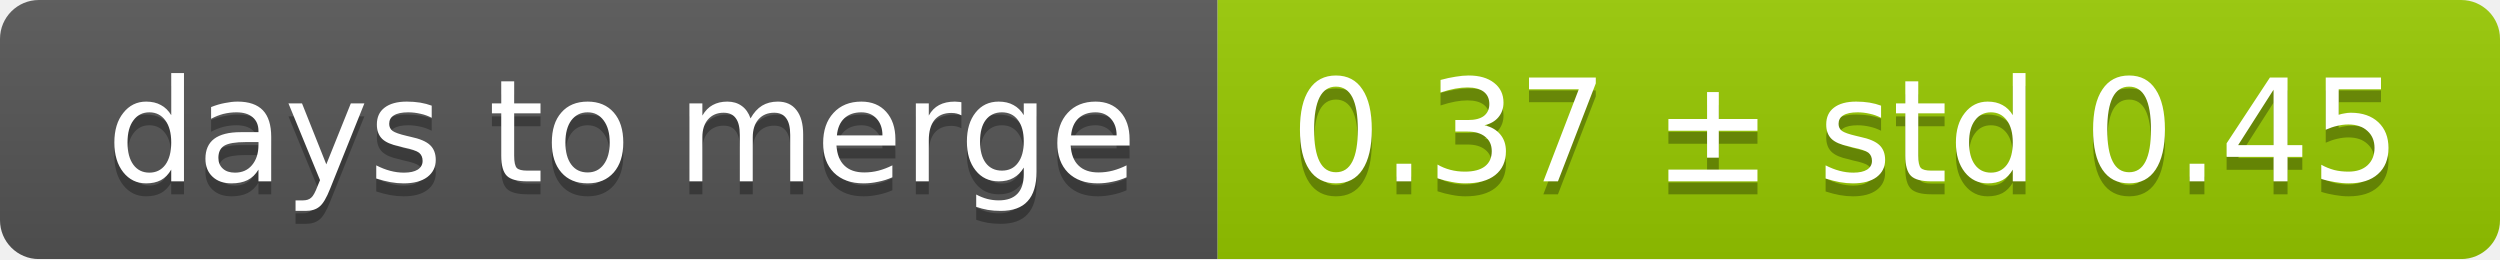
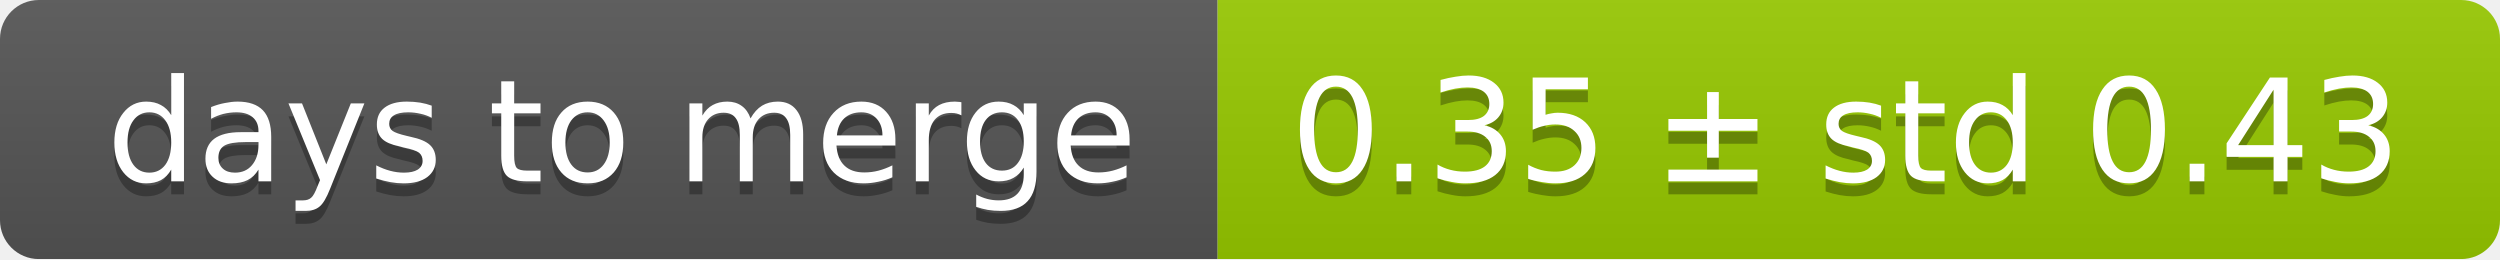
<svg xmlns="http://www.w3.org/2000/svg" width="193" height="20">
  <linearGradient id="smooth" x2="0" y2="100%">
    <stop offset="0" stop-color="#bbb" stop-opacity=".1" />
    <stop offset="1" stop-opacity=".1" />
  </linearGradient>
  <mask id="round">
    <rect width="193" height="20" rx="3" fill="#fff" />
  </mask>
  <g mask="url(#round)">
    <rect width="94" height="20" fill="#555" />
    <rect x="94" width="99" height="20" fill="#97ca00" />
    <rect width="193" height="20" fill="url(#smooth)" />
  </g>
  <g fill="#fff" text-anchor="middle" font-family="DejaVu Sans,Verdana,Geneva,sans-serif" font-size="11">
    <text x="48" y="15" fill="#010101" fill-opacity=".3">days to merge</text>
    <text x="48" y="14">days to merge</text>
-     <text x="142.5" y="15" fill="#010101" fill-opacity=".3">0.37 ± std 0.45</text>
-     <text x="142.5" y="14">0.37 ± std 0.45</text>
+     <text x="142.5" y="15" fill="#010101" fill-opacity=".3">0.35 ± std 0.43</text>
+     <text x="142.5" y="14">0.35 ± std 0.43</text>
  </g>
</svg>
